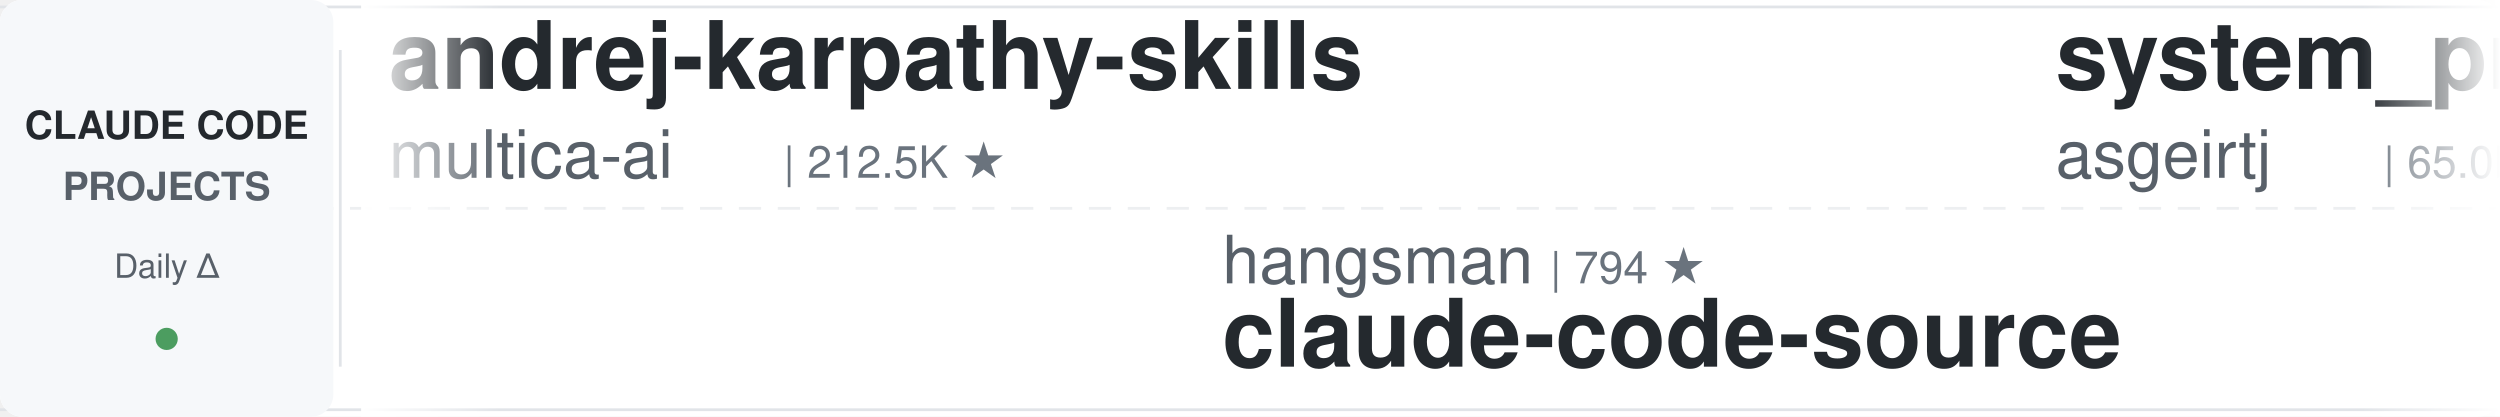
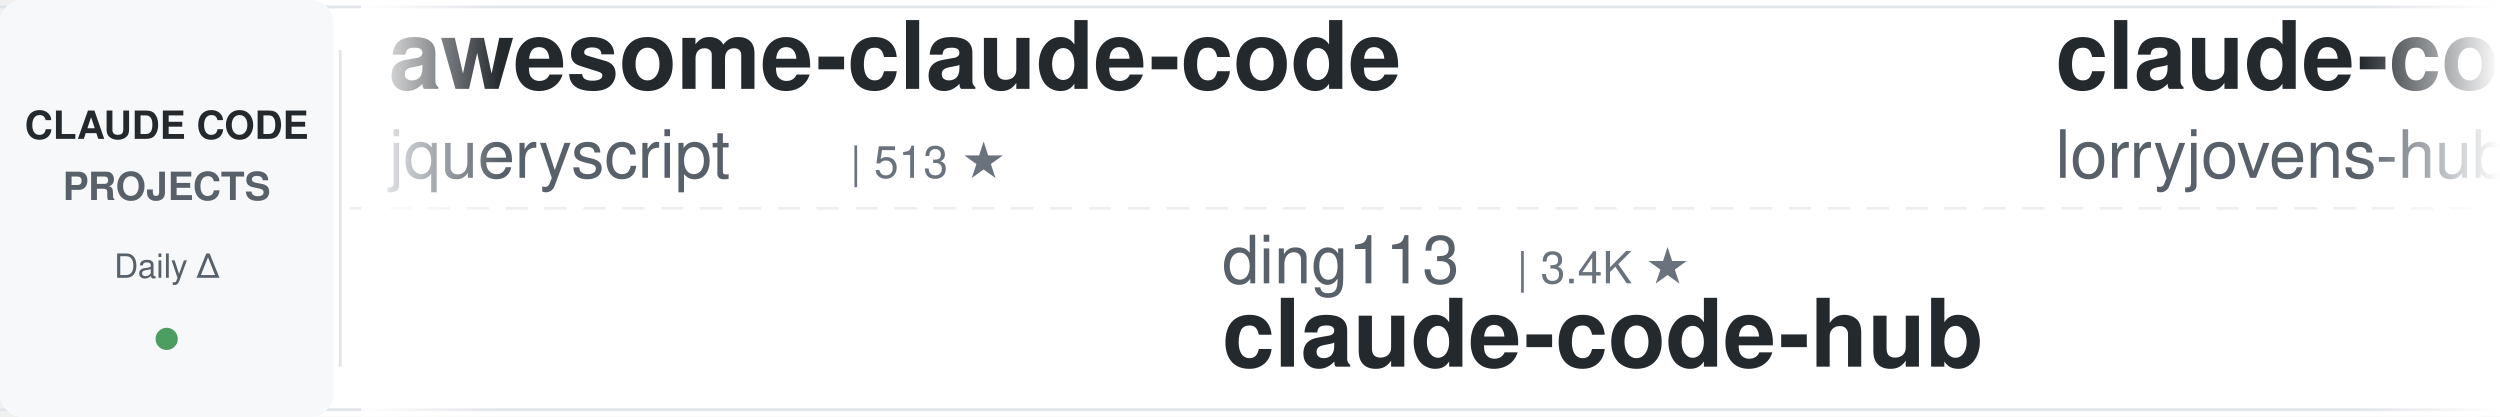
<svg xmlns="http://www.w3.org/2000/svg" width="900" height="150">
  <defs>
    <linearGradient id="leftFade" x1="0%" y1="0%" x2="100%" y2="0%">
      <stop offset="0%" style="stop-color:#ffffff;stop-opacity:1" />
      <stop offset="100%" style="stop-color:#ffffff;stop-opacity:0" />
    </linearGradient>
    <linearGradient id="rightFade" x1="0%" y1="0%" x2="100%" y2="0%">
      <stop offset="0%" style="stop-color:#ffffff;stop-opacity:0" />
      <stop offset="100%" style="stop-color:#ffffff;stop-opacity:1" />
    </linearGradient>
  </defs>
  <rect width="900" height="150" fill="#ffffff" rx="8" />
  <rect x="0" y="2" width="900" height="1" fill="#e1e4e8" />
  <rect x="0" y="147" width="900" height="1" fill="#e1e4e8" />
  <line x1="0" y1="75" x2="900" y2="75" stroke="#e1e4e8" stroke-width="1" stroke-dasharray="8 6" opacity="0.6" />
  <rect x="0" y="0" width="120" height="150" fill="#f6f8fa" rx="8" />
  <text x="60" y="50" font-family="-apple-system, BlinkMacSystemFont, 'Segoe UI', Helvetica, Arial, sans-serif" font-size="14" font-weight="600" fill="#24292e" text-anchor="middle">CLAUDE CODE</text>
  <text x="60" y="72" font-family="-apple-system, BlinkMacSystemFont, 'Segoe UI', Helvetica, Arial, sans-serif" font-size="14" font-weight="600" fill="#586069" text-anchor="middle">PROJECTS</text>
  <text x="60" y="100" font-family="-apple-system, BlinkMacSystemFont, 'Segoe UI', Helvetica, Arial, sans-serif" font-size="12" font-weight="500" fill="#586069" text-anchor="middle">Daily Δ</text>
  <circle cx="60" cy="122" r="4" fill="#22863a" opacity="0.8" />
  <rect x="122" y="18" width="1" height="114" fill="#e1e4e8" />
  <clipPath id="tickerClip">
    <rect x="130" y="0" width="770" height="150" />
  </clipPath>
  <g clip-path="url(#tickerClip)">
    <g id="tickerItems">
      <animateTransform attributeName="transform" attributeType="XML" type="translate" from="0 0" to="-3000 0" dur="54s" repeatCount="indefinite" />
      <g transform="translate(0, 0)">
-         <text x="140" y="32" font-family="-apple-system, BlinkMacSystemFont, 'Segoe UI', Helvetica, Arial, sans-serif" font-size="34" font-weight="600" fill="#24292e">andrej-karpathy-skills</text>
-         <text x="140" y="64" font-family="-apple-system, BlinkMacSystemFont, 'Segoe UI', Helvetica, Arial, sans-serif" font-size="24" font-weight="400" fill="#586069">multica-ai</text>
-         <text x="282" y="64" font-family="-apple-system, BlinkMacSystemFont, 'Segoe UI', Helvetica, Arial, sans-serif" font-size="16" font-weight="500" fill="#6a737d">| 212.5K ★</text>
+         <text x="140" y="32" font-family="-apple-system, BlinkMacSystemFont, 'Segoe UI', Helvetica, Arial, sans-serif" font-size="34" font-weight="600" fill="#24292e">awesome-claude-code</text>
+         <text x="140" y="64" font-family="-apple-system, BlinkMacSystemFont, 'Segoe UI', Helvetica, Arial, sans-serif" font-size="24" font-weight="400" fill="#586069">jqueryscript</text>
+         <text x="306" y="64" font-family="-apple-system, BlinkMacSystemFont, 'Segoe UI', Helvetica, Arial, sans-serif" font-size="16" font-weight="500" fill="#6a737d">| 513 ★</text>
      </g>
      <g transform="translate(300, 0)">
-         <text x="140" y="102" font-family="-apple-system, BlinkMacSystemFont, 'Segoe UI', Helvetica, Arial, sans-serif" font-size="24" font-weight="400" fill="#586069">hangsman</text>
-         <text x="258" y="102" font-family="-apple-system, BlinkMacSystemFont, 'Segoe UI', Helvetica, Arial, sans-serif" font-size="16" font-weight="500" fill="#6a737d">| 794 ★</text>
-         <text x="140" y="132" font-family="-apple-system, BlinkMacSystemFont, 'Segoe UI', Helvetica, Arial, sans-serif" font-size="34" font-weight="600" fill="#24292e">claude-code-source</text>
+         <text x="140" y="102" font-family="-apple-system, BlinkMacSystemFont, 'Segoe UI', Helvetica, Arial, sans-serif" font-size="24" font-weight="400" fill="#586069">ding113</text>
+         <text x="246" y="102" font-family="-apple-system, BlinkMacSystemFont, 'Segoe UI', Helvetica, Arial, sans-serif" font-size="16" font-weight="500" fill="#6a737d">| 3.4K ★</text>
+         <text x="140" y="132" font-family="-apple-system, BlinkMacSystemFont, 'Segoe UI', Helvetica, Arial, sans-serif" font-size="34" font-weight="600" fill="#24292e">claude-code-hub</text>
      </g>
      <g transform="translate(600, 0)">
-         <text x="140" y="32" font-family="-apple-system, BlinkMacSystemFont, 'Segoe UI', Helvetica, Arial, sans-serif" font-size="34" font-weight="600" fill="#24292e">system_prompts_leaks</text>
-         <text x="140" y="64" font-family="-apple-system, BlinkMacSystemFont, 'Segoe UI', Helvetica, Arial, sans-serif" font-size="24" font-weight="400" fill="#586069">asgeirtj</text>
-         <text x="258" y="64" font-family="-apple-system, BlinkMacSystemFont, 'Segoe UI', Helvetica, Arial, sans-serif" font-size="16" font-weight="500" fill="#6a737d">| 65.0K ★</text>
+         <text x="140" y="32" font-family="-apple-system, BlinkMacSystemFont, 'Segoe UI', Helvetica, Arial, sans-serif" font-size="34" font-weight="600" fill="#24292e">claude-code-rust</text>
+         <text x="140" y="64" font-family="-apple-system, BlinkMacSystemFont, 'Segoe UI', Helvetica, Arial, sans-serif" font-size="24" font-weight="400" fill="#586069">lorryjovens-hub</text>
+         <text x="342" y="64" font-family="-apple-system, BlinkMacSystemFont, 'Segoe UI', Helvetica, Arial, sans-serif" font-size="16" font-weight="500" fill="#6a737d">| 1.7K ★</text>
      </g>
      <g transform="translate(900, 0)">
-         <text x="140" y="102" font-family="-apple-system, BlinkMacSystemFont, 'Segoe UI', Helvetica, Arial, sans-serif" font-size="24" font-weight="400" fill="#586069">jqueryscript</text>
-         <text x="306" y="102" font-family="-apple-system, BlinkMacSystemFont, 'Segoe UI', Helvetica, Arial, sans-serif" font-size="16" font-weight="500" fill="#6a737d">| 513 ★</text>
-         <text x="140" y="132" font-family="-apple-system, BlinkMacSystemFont, 'Segoe UI', Helvetica, Arial, sans-serif" font-size="34" font-weight="600" fill="#24292e">awesome-claude-code</text>
+         <text x="140" y="102" font-family="-apple-system, BlinkMacSystemFont, 'Segoe UI', Helvetica, Arial, sans-serif" font-size="24" font-weight="400" fill="#586069">anthropics</text>
+         <text x="282" y="102" font-family="-apple-system, BlinkMacSystemFont, 'Segoe UI', Helvetica, Arial, sans-serif" font-size="16" font-weight="500" fill="#6a737d">| 176.0K ★</text>
+         <text x="140" y="132" font-family="-apple-system, BlinkMacSystemFont, 'Segoe UI', Helvetica, Arial, sans-serif" font-size="34" font-weight="600" fill="#24292e">skills</text>
      </g>
      <g transform="translate(1200, 0)">
-         <text x="140" y="32" font-family="-apple-system, BlinkMacSystemFont, 'Segoe UI', Helvetica, Arial, sans-serif" font-size="34" font-weight="600" fill="#24292e">claude_codex_bridge</text>
-         <text x="140" y="64" font-family="-apple-system, BlinkMacSystemFont, 'Segoe UI', Helvetica, Arial, sans-serif" font-size="24" font-weight="400" fill="#586069">SeemSeam</text>
-         <text x="258" y="64" font-family="-apple-system, BlinkMacSystemFont, 'Segoe UI', Helvetica, Arial, sans-serif" font-size="16" font-weight="500" fill="#6a737d">| 3.5K ★</text>
+         <text x="140" y="32" font-family="-apple-system, BlinkMacSystemFont, 'Segoe UI', Helvetica, Arial, sans-serif" font-size="34" font-weight="600" fill="#24292e">claude-code-action</text>
+         <text x="140" y="64" font-family="-apple-system, BlinkMacSystemFont, 'Segoe UI', Helvetica, Arial, sans-serif" font-size="24" font-weight="400" fill="#586069">anthropics</text>
+         <text x="282" y="64" font-family="-apple-system, BlinkMacSystemFont, 'Segoe UI', Helvetica, Arial, sans-serif" font-size="16" font-weight="500" fill="#6a737d">| 8.9K ★</text>
      </g>
      <g transform="translate(1500, 0)">
-         <text x="140" y="102" font-family="-apple-system, BlinkMacSystemFont, 'Segoe UI', Helvetica, Arial, sans-serif" font-size="24" font-weight="400" fill="#586069">xu-xiang</text>
-         <text x="258" y="102" font-family="-apple-system, BlinkMacSystemFont, 'Segoe UI', Helvetica, Arial, sans-serif" font-size="16" font-weight="500" fill="#6a737d">| 1.9K ★</text>
-         <text x="140" y="132" font-family="-apple-system, BlinkMacSystemFont, 'Segoe UI', Helvetica, Arial, sans-serif" font-size="34" font-weight="600" fill="#24292e">everything-claude-code-z...</text>
+         <text x="140" y="102" font-family="-apple-system, BlinkMacSystemFont, 'Segoe UI', Helvetica, Arial, sans-serif" font-size="24" font-weight="400" fill="#586069">AICoderTudou</text>
+         <text x="306" y="102" font-family="-apple-system, BlinkMacSystemFont, 'Segoe UI', Helvetica, Arial, sans-serif" font-size="16" font-weight="500" fill="#6a737d">| 494 ★</text>
+         <text x="140" y="132" font-family="-apple-system, BlinkMacSystemFont, 'Segoe UI', Helvetica, Arial, sans-serif" font-size="34" font-weight="600" fill="#24292e">claude-code-tudou</text>
      </g>
      <g transform="translate(1800, 0)">
-         <text x="140" y="32" font-family="-apple-system, BlinkMacSystemFont, 'Segoe UI', Helvetica, Arial, sans-serif" font-size="34" font-weight="600" fill="#24292e">awesome-claude-code-suba...</text>
-         <text x="140" y="64" font-family="-apple-system, BlinkMacSystemFont, 'Segoe UI', Helvetica, Arial, sans-serif" font-size="24" font-weight="400" fill="#586069">VoltAgent</text>
-         <text x="270" y="64" font-family="-apple-system, BlinkMacSystemFont, 'Segoe UI', Helvetica, Arial, sans-serif" font-size="16" font-weight="500" fill="#6a737d">| 25.0K ★</text>
+         <text x="140" y="32" font-family="-apple-system, BlinkMacSystemFont, 'Segoe UI', Helvetica, Arial, sans-serif" font-size="34" font-weight="600" fill="#24292e">claude-code-transcripts</text>
+         <text x="140" y="64" font-family="-apple-system, BlinkMacSystemFont, 'Segoe UI', Helvetica, Arial, sans-serif" font-size="24" font-weight="400" fill="#586069">simonw</text>
+         <text x="234" y="64" font-family="-apple-system, BlinkMacSystemFont, 'Segoe UI', Helvetica, Arial, sans-serif" font-size="16" font-weight="500" fill="#6a737d">| 1.7K ★</text>
      </g>
      <g transform="translate(2100, 0)">
-         <text x="140" y="102" font-family="-apple-system, BlinkMacSystemFont, 'Segoe UI', Helvetica, Arial, sans-serif" font-size="24" font-weight="400" fill="#586069">shareAI-lab</text>
-         <text x="294" y="102" font-family="-apple-system, BlinkMacSystemFont, 'Segoe UI', Helvetica, Arial, sans-serif" font-size="16" font-weight="500" fill="#6a737d">| 76.6K ★</text>
-         <text x="140" y="132" font-family="-apple-system, BlinkMacSystemFont, 'Segoe UI', Helvetica, Arial, sans-serif" font-size="34" font-weight="600" fill="#24292e">learn-claude-code</text>
+         <text x="140" y="102" font-family="-apple-system, BlinkMacSystemFont, 'Segoe UI', Helvetica, Arial, sans-serif" font-size="24" font-weight="400" fill="#586069">repowise-dev</text>
+         <text x="306" y="102" font-family="-apple-system, BlinkMacSystemFont, 'Segoe UI', Helvetica, Arial, sans-serif" font-size="16" font-weight="500" fill="#6a737d">| 1.2K ★</text>
+         <text x="140" y="132" font-family="-apple-system, BlinkMacSystemFont, 'Segoe UI', Helvetica, Arial, sans-serif" font-size="34" font-weight="600" fill="#24292e">claude-code-prompts</text>
      </g>
      <g transform="translate(2400, 0)">
-         <text x="140" y="32" font-family="-apple-system, BlinkMacSystemFont, 'Segoe UI', Helvetica, Arial, sans-serif" font-size="34" font-weight="600" fill="#24292e">Open-ClaudeCode</text>
-         <text x="140" y="64" font-family="-apple-system, BlinkMacSystemFont, 'Segoe UI', Helvetica, Arial, sans-serif" font-size="24" font-weight="400" fill="#586069">LING71671</text>
-         <text x="270" y="64" font-family="-apple-system, BlinkMacSystemFont, 'Segoe UI', Helvetica, Arial, sans-serif" font-size="16" font-weight="500" fill="#6a737d">| 949 ★</text>
+         <text x="140" y="32" font-family="-apple-system, BlinkMacSystemFont, 'Segoe UI', Helvetica, Arial, sans-serif" font-size="34" font-weight="600" fill="#24292e">awesome-claude-code-plug...</text>
+         <text x="140" y="64" font-family="-apple-system, BlinkMacSystemFont, 'Segoe UI', Helvetica, Arial, sans-serif" font-size="24" font-weight="400" fill="#586069">ccplugins</text>
+         <text x="270" y="64" font-family="-apple-system, BlinkMacSystemFont, 'Segoe UI', Helvetica, Arial, sans-serif" font-size="16" font-weight="500" fill="#6a737d">| 935 ★</text>
      </g>
      <g transform="translate(2700, 0)">
-         <text x="140" y="102" font-family="-apple-system, BlinkMacSystemFont, 'Segoe UI', Helvetica, Arial, sans-serif" font-size="24" font-weight="400" fill="#586069">OneRedOak</text>
-         <text x="270" y="102" font-family="-apple-system, BlinkMacSystemFont, 'Segoe UI', Helvetica, Arial, sans-serif" font-size="16" font-weight="500" fill="#6a737d">| 3.9K ★</text>
-         <text x="140" y="132" font-family="-apple-system, BlinkMacSystemFont, 'Segoe UI', Helvetica, Arial, sans-serif" font-size="34" font-weight="600" fill="#24292e">claude-code-workflows</text>
+         <text x="140" y="102" font-family="-apple-system, BlinkMacSystemFont, 'Segoe UI', Helvetica, Arial, sans-serif" font-size="24" font-weight="400" fill="#586069">Cranot</text>
+         <text x="234" y="102" font-family="-apple-system, BlinkMacSystemFont, 'Segoe UI', Helvetica, Arial, sans-serif" font-size="16" font-weight="500" fill="#6a737d">| 2.9K ★</text>
+         <text x="140" y="132" font-family="-apple-system, BlinkMacSystemFont, 'Segoe UI', Helvetica, Arial, sans-serif" font-size="34" font-weight="600" fill="#24292e">claude-code-guide</text>
      </g>
      <g transform="translate(3000, 0)">
-         <text x="140" y="32" font-family="-apple-system, BlinkMacSystemFont, 'Segoe UI', Helvetica, Arial, sans-serif" font-size="34" font-weight="600" fill="#24292e">andrej-karpathy-skills</text>
-         <text x="140" y="64" font-family="-apple-system, BlinkMacSystemFont, 'Segoe UI', Helvetica, Arial, sans-serif" font-size="24" font-weight="400" fill="#586069">multica-ai</text>
-         <text x="282" y="64" font-family="-apple-system, BlinkMacSystemFont, 'Segoe UI', Helvetica, Arial, sans-serif" font-size="16" font-weight="500" fill="#6a737d">| 212.5K ★</text>
+         <text x="140" y="32" font-family="-apple-system, BlinkMacSystemFont, 'Segoe UI', Helvetica, Arial, sans-serif" font-size="34" font-weight="600" fill="#24292e">awesome-claude-code</text>
+         <text x="140" y="64" font-family="-apple-system, BlinkMacSystemFont, 'Segoe UI', Helvetica, Arial, sans-serif" font-size="24" font-weight="400" fill="#586069">jqueryscript</text>
+         <text x="306" y="64" font-family="-apple-system, BlinkMacSystemFont, 'Segoe UI', Helvetica, Arial, sans-serif" font-size="16" font-weight="500" fill="#6a737d">| 513 ★</text>
      </g>
      <g transform="translate(3300, 0)">
-         <text x="140" y="102" font-family="-apple-system, BlinkMacSystemFont, 'Segoe UI', Helvetica, Arial, sans-serif" font-size="24" font-weight="400" fill="#586069">hangsman</text>
-         <text x="258" y="102" font-family="-apple-system, BlinkMacSystemFont, 'Segoe UI', Helvetica, Arial, sans-serif" font-size="16" font-weight="500" fill="#6a737d">| 794 ★</text>
-         <text x="140" y="132" font-family="-apple-system, BlinkMacSystemFont, 'Segoe UI', Helvetica, Arial, sans-serif" font-size="34" font-weight="600" fill="#24292e">claude-code-source</text>
+         <text x="140" y="102" font-family="-apple-system, BlinkMacSystemFont, 'Segoe UI', Helvetica, Arial, sans-serif" font-size="24" font-weight="400" fill="#586069">ding113</text>
+         <text x="246" y="102" font-family="-apple-system, BlinkMacSystemFont, 'Segoe UI', Helvetica, Arial, sans-serif" font-size="16" font-weight="500" fill="#6a737d">| 3.4K ★</text>
+         <text x="140" y="132" font-family="-apple-system, BlinkMacSystemFont, 'Segoe UI', Helvetica, Arial, sans-serif" font-size="34" font-weight="600" fill="#24292e">claude-code-hub</text>
      </g>
      <g transform="translate(3600, 0)">
-         <text x="140" y="32" font-family="-apple-system, BlinkMacSystemFont, 'Segoe UI', Helvetica, Arial, sans-serif" font-size="34" font-weight="600" fill="#24292e">system_prompts_leaks</text>
-         <text x="140" y="64" font-family="-apple-system, BlinkMacSystemFont, 'Segoe UI', Helvetica, Arial, sans-serif" font-size="24" font-weight="400" fill="#586069">asgeirtj</text>
-         <text x="258" y="64" font-family="-apple-system, BlinkMacSystemFont, 'Segoe UI', Helvetica, Arial, sans-serif" font-size="16" font-weight="500" fill="#6a737d">| 65.0K ★</text>
+         <text x="140" y="32" font-family="-apple-system, BlinkMacSystemFont, 'Segoe UI', Helvetica, Arial, sans-serif" font-size="34" font-weight="600" fill="#24292e">claude-code-rust</text>
+         <text x="140" y="64" font-family="-apple-system, BlinkMacSystemFont, 'Segoe UI', Helvetica, Arial, sans-serif" font-size="24" font-weight="400" fill="#586069">lorryjovens-hub</text>
+         <text x="342" y="64" font-family="-apple-system, BlinkMacSystemFont, 'Segoe UI', Helvetica, Arial, sans-serif" font-size="16" font-weight="500" fill="#6a737d">| 1.7K ★</text>
      </g>
      <g transform="translate(3900, 0)">
-         <text x="140" y="102" font-family="-apple-system, BlinkMacSystemFont, 'Segoe UI', Helvetica, Arial, sans-serif" font-size="24" font-weight="400" fill="#586069">jqueryscript</text>
-         <text x="306" y="102" font-family="-apple-system, BlinkMacSystemFont, 'Segoe UI', Helvetica, Arial, sans-serif" font-size="16" font-weight="500" fill="#6a737d">| 513 ★</text>
-         <text x="140" y="132" font-family="-apple-system, BlinkMacSystemFont, 'Segoe UI', Helvetica, Arial, sans-serif" font-size="34" font-weight="600" fill="#24292e">awesome-claude-code</text>
+         <text x="140" y="102" font-family="-apple-system, BlinkMacSystemFont, 'Segoe UI', Helvetica, Arial, sans-serif" font-size="24" font-weight="400" fill="#586069">anthropics</text>
+         <text x="282" y="102" font-family="-apple-system, BlinkMacSystemFont, 'Segoe UI', Helvetica, Arial, sans-serif" font-size="16" font-weight="500" fill="#6a737d">| 176.0K ★</text>
+         <text x="140" y="132" font-family="-apple-system, BlinkMacSystemFont, 'Segoe UI', Helvetica, Arial, sans-serif" font-size="34" font-weight="600" fill="#24292e">skills</text>
      </g>
    </g>
  </g>
  <rect x="130" y="0" width="50" height="150" fill="url(#leftFade)" />
  <rect x="850" y="0" width="50" height="150" fill="url(#rightFade)" />
</svg>
